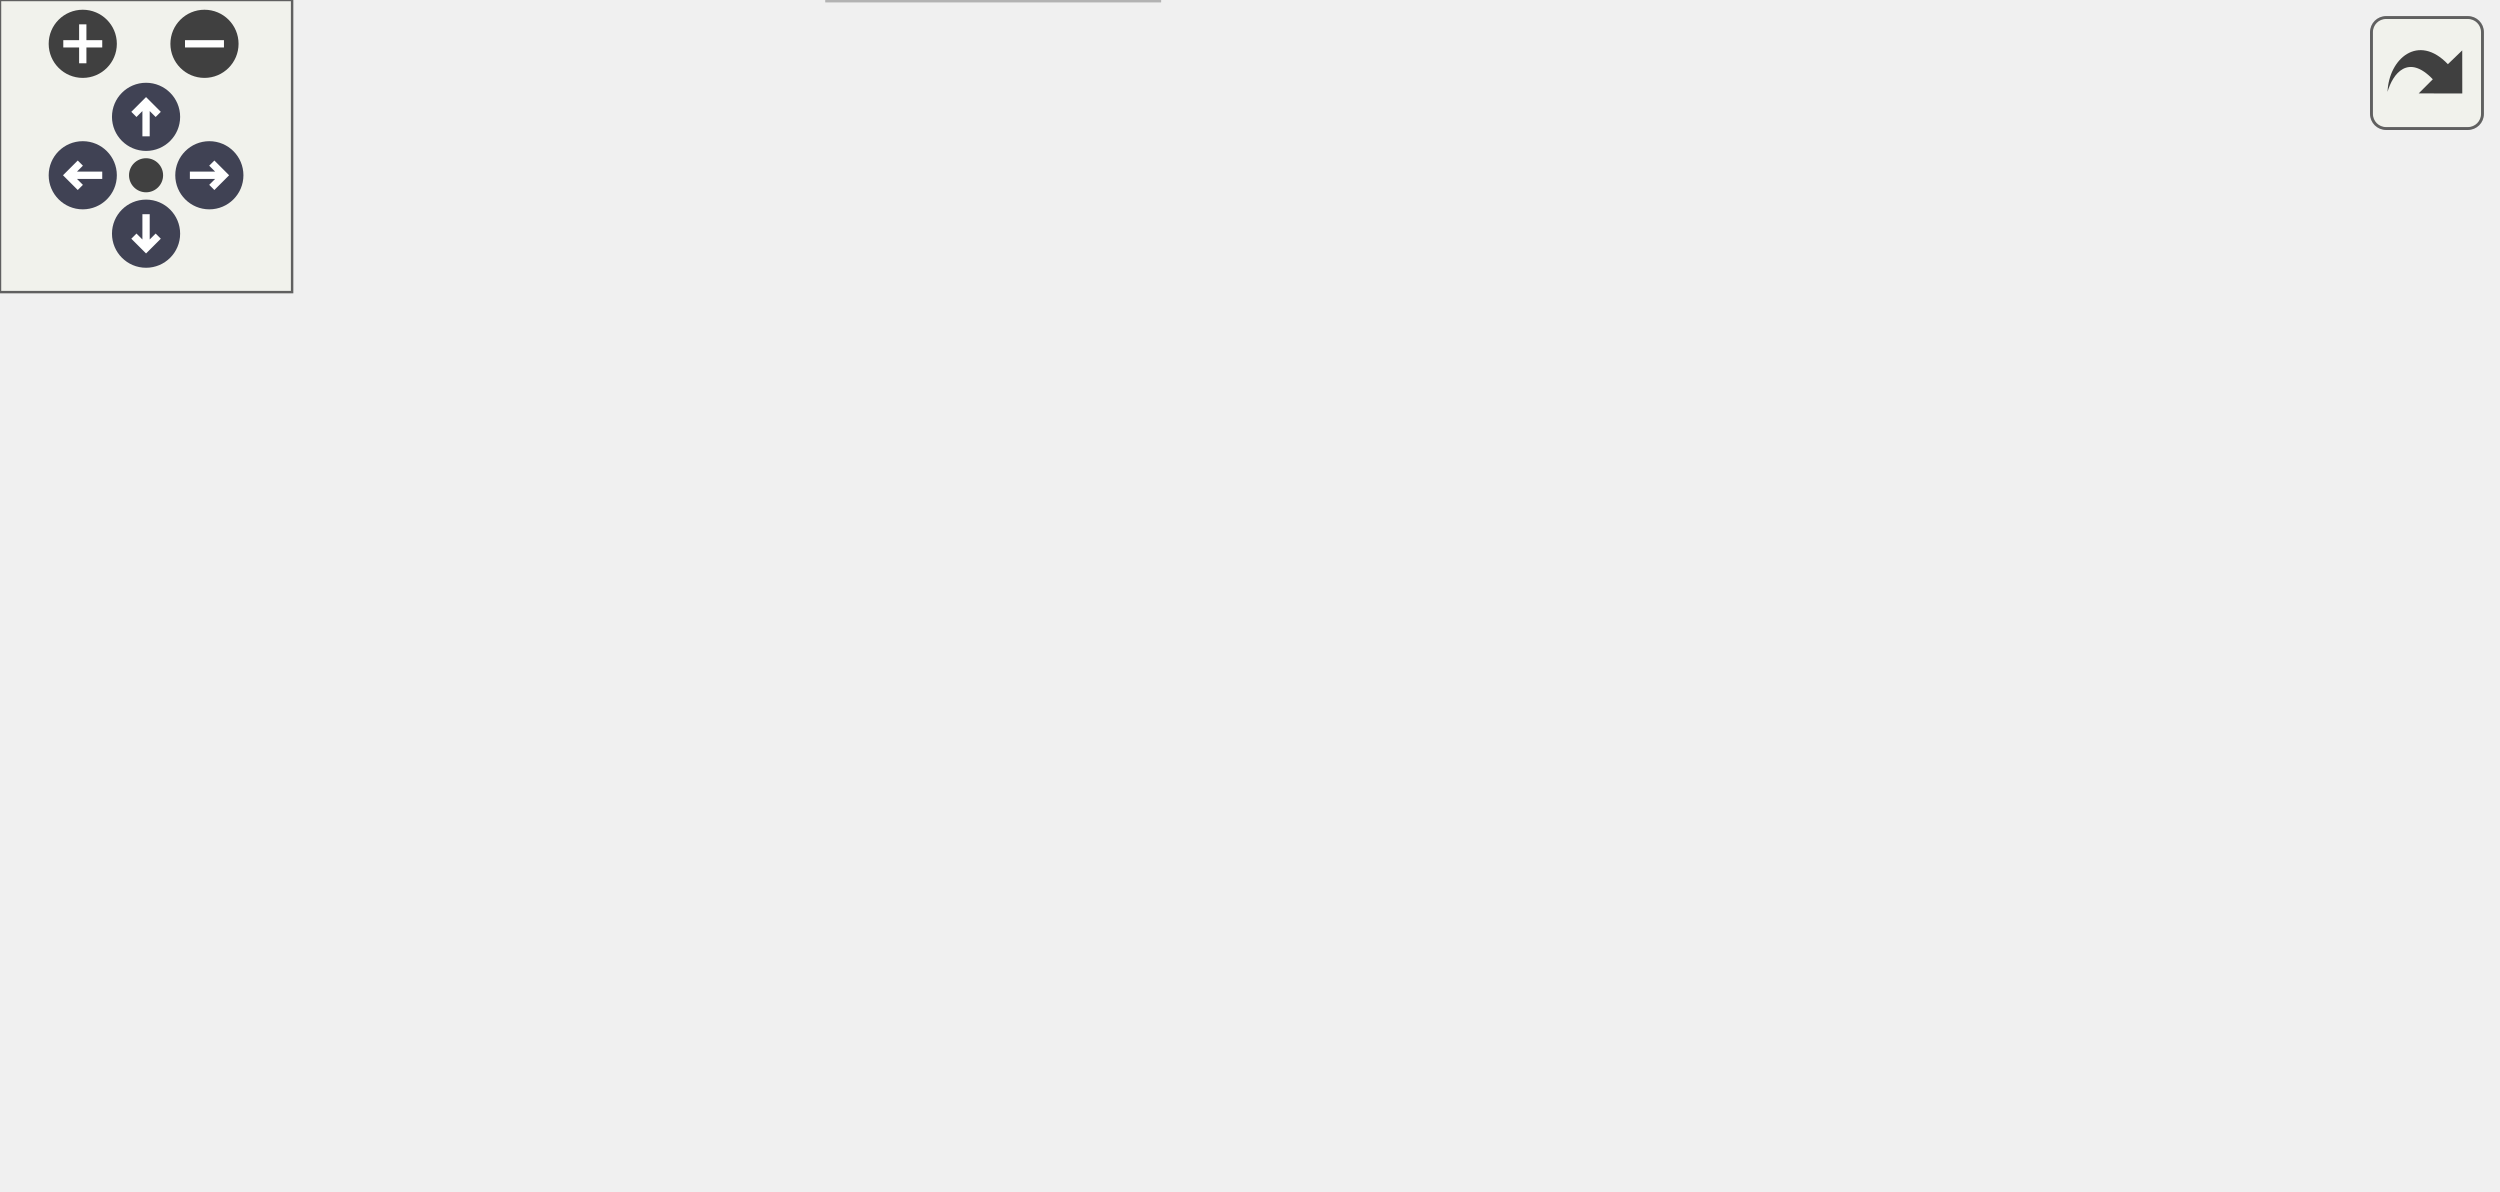
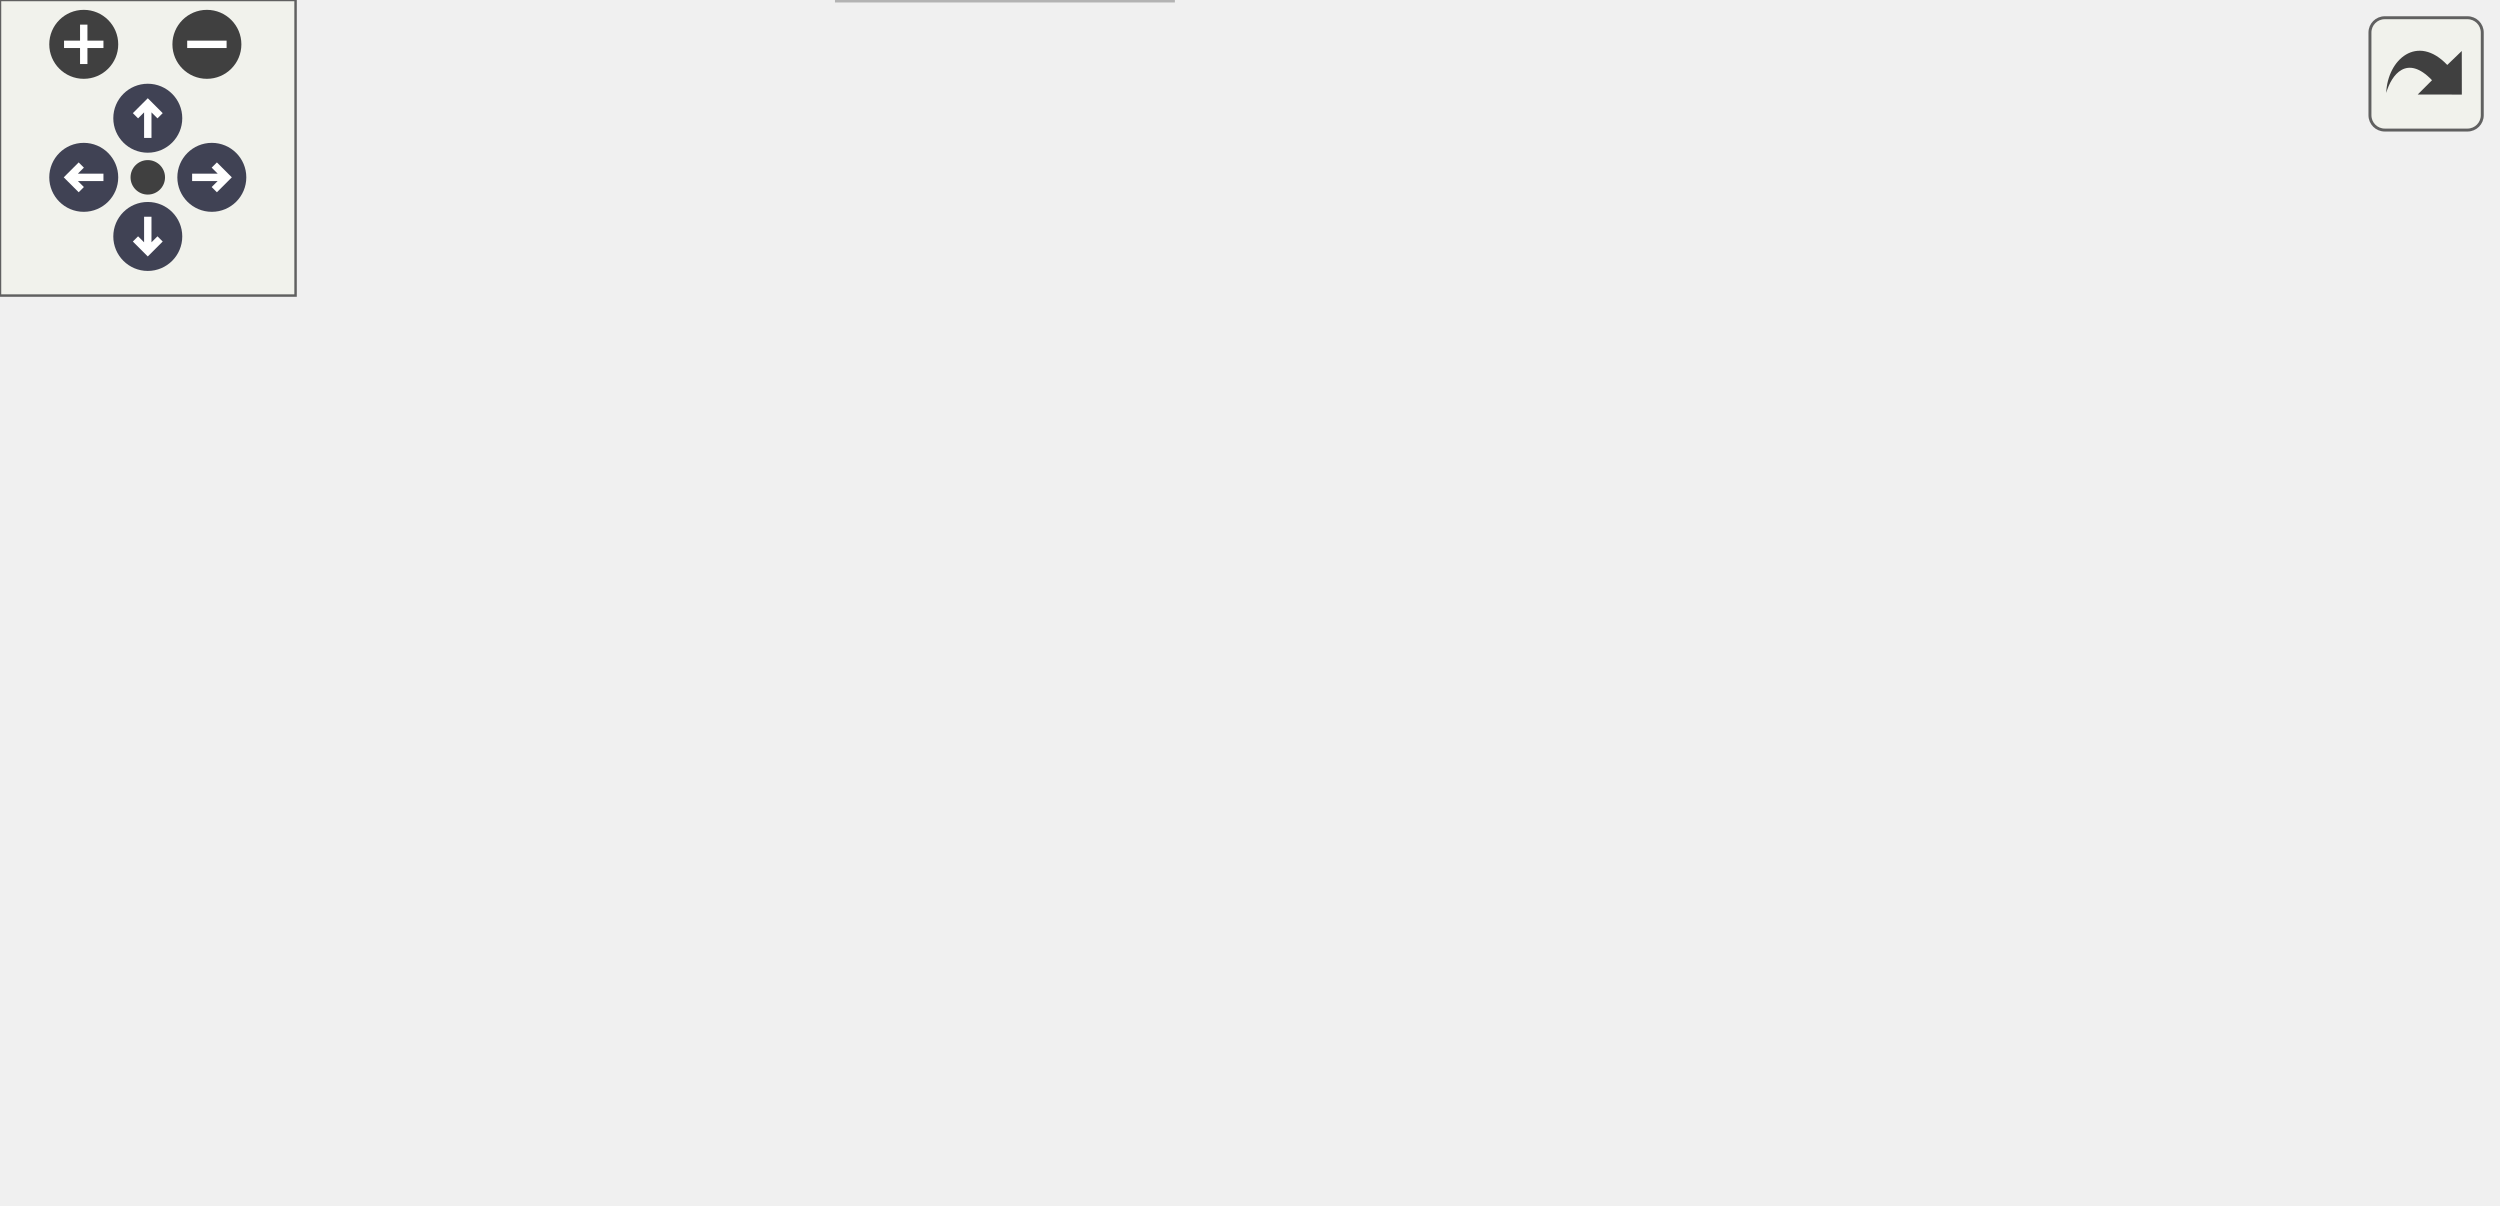
<svg xmlns="http://www.w3.org/2000/svg" xmlns:xlink="http://www.w3.org/1999/xlink" id="main" version="1.1" xml:space="preserve">
  <style type="text/css">
.node, .edge {opacity: 0.7;}
.node.selected, .edge.selected {opacity: 1;}
.edge:hover path { stroke: red; }
.edge:hover polygon { stroke: red; fill: red; }
</style>
  <defs>
    <circle id="rim" cx="0" cy="0" r="7" />
    <circle id="rim2" cx="0" cy="0" r="3.5" />
    <g id="zoomPlus">
      <use xlink:href="#rim" fill="#404040">
        <set attributeName="fill" to="#808080" begin="zoomplus.mouseover" end="zoomplus.mouseout" />
      </use>
      <path d="M-4,0h8M0,-4v8" fill="none" stroke="white" stroke-width="1.5" pointer-events="none" />
    </g>
    <g id="zoomMin">
      <use xlink:href="#rim" fill="#404040">
        <set attributeName="fill" to="#808080" begin="zoomminus.mouseover" end="zoomminus.mouseout" />
      </use>
      <path d="M-4,0h8" fill="none" stroke="white" stroke-width="1.5" pointer-events="none" />
    </g>
    <g id="arrowUp" transform="translate(30 24)">
      <use xlink:href="#rim" />
      <path pointer-events="none" fill="none" stroke="white" stroke-width="1.5" d="M0,-3.0v7 M-2.5,-0.5L0,-3.0L2.5,-0.5" />
    </g>
    <g id="arrowRight" transform="rotate(90) translate(36 -43)">
      <use xlink:href="#rim" />
      <path pointer-events="none" fill="none" stroke="white" stroke-width="1.5" d="M0,-3.0v7 M-2.5,-0.5L0,-3.0L2.5,-0.5" />
    </g>
    <g id="arrowDown" transform="rotate(180) translate(-30 -48)">
      <use xlink:href="#rim" />
      <path pointer-events="none" fill="none" stroke="white" stroke-width="1.5" d="M0,-3.0v7 M-2.5,-0.5L0,-3.0L2.5,-0.5" />
    </g>
    <g id="arrowLeft" transform="rotate(270) translate(-36 17)">
      <use xlink:href="#rim" />
      <path pointer-events="none" fill="none" stroke="white" stroke-width="1.5" d="M0,-3.0v7 M-2.5,-0.5L0,-3.0L2.5,-0.5" />
    </g>
    <g id="resetDef">
      <use xlink:href="#rim2" fill="#404040">
        <set attributeName="fill" to="#808080" begin="reset.mouseover" end="reset.mouseout" />
      </use>
    </g>
  </defs>
  <svg id="graph" class="graph">
    <g id="viewport">
      <g id="Node000001" class="node">
        <g id="a_Node000001">
          <a xlink:title=" ">
-             <polygon fill="#999999" stroke="#666666" points="345.5,-184 298.5,-184 298.5,-165 345.5,-165 345.5,-184" />
-             <text text-anchor="middle" x="322" y="-172" font-family="Helvetica,sans-Serif" font-size="10.00">File.cc</text>
+             <polygon fill="#999999" stroke="#666666" points="339.5,-184 292.5,-184 292.5,-165 339.5,-165 339.5,-184" />
+             <text text-anchor="middle" x="316" y="-172" font-family="Helvetica,sans-Serif" font-size="10.00">File.cc</text>
          </a>
        </g>
      </g>
      <g id="Node000002" class="node">
        <g id="a_Node000002">
          <a xlink:href="File_8h.html" target="_top" xlink:title=" ">
            <polygon fill="white" stroke="#666666" points="159.5,-129 116.5,-129 116.5,-110 159.5,-110 159.5,-129" />
            <text text-anchor="middle" x="138" y="-117" font-family="Helvetica,sans-Serif" font-size="10.00">File.h</text>
          </a>
        </g>
      </g>
      <g id="edge1_Node000001_Node000002" class="edge">
        <g id="a_edge1_Node000001_Node000002">
          <a xlink:title=" ">
-             <path fill="none" stroke="#63b8ff" d="M298.32,-166.68C265.41,-157.2 205.76,-140.02 169.23,-129.5" />
-             <polygon fill="#63b8ff" stroke="#63b8ff" points="170.16,-126.12 159.59,-126.72 168.23,-132.85 170.16,-126.12" />
+             <path fill="none" stroke="#63b8ff" d="M292.36,-166.46C260.69,-157.03 204.4,-140.27 169.25,-129.8" />
+             <polygon fill="#63b8ff" stroke="#63b8ff" points="170.09,-126.4 159.5,-126.9 168.09,-133.11 170.09,-126.4" />
          </a>
        </g>
      </g>
      <g id="Node000006" class="node">
        <g id="a_Node000006">
          <a xlink:title=" ">
-             <polygon fill="#e0e0e0" stroke="#999999" points="276,-129 178,-129 178,-110 276,-110 276,-129" />
-             <text text-anchor="middle" x="227" y="-117" font-family="Helvetica,sans-Serif" font-size="10.00">spdlog/fmt/fmt.h</text>
+             <polygon fill="#e0e0e0" stroke="#999999" points="270.5,-129 177.5,-129 177.5,-110 270.5,-110 270.5,-129" />
+             <text text-anchor="middle" x="224" y="-117" font-family="Helvetica,sans-Serif" font-size="10.00">spdlog/spdlog.h</text>
          </a>
        </g>
      </g>
      <g id="edge5_Node000001_Node000006" class="edge">
        <g id="a_edge5_Node000001_Node000006">
          <a xlink:title=" ">
-             <path fill="none" stroke="#63b8ff" d="M306.74,-164.98C291.87,-156.69 269.02,-143.94 251.58,-134.22" />
-             <polygon fill="#63b8ff" stroke="#63b8ff" points="252.98,-130.99 242.54,-129.17 249.57,-137.1 252.98,-130.99" />
+             <path fill="none" stroke="#63b8ff" d="M301.22,-164.98C286.82,-156.69 264.69,-143.94 247.81,-134.22" />
+             <polygon fill="#63b8ff" stroke="#63b8ff" points="249.46,-131.13 239.05,-129.17 245.97,-137.19 249.46,-131.13" />
          </a>
        </g>
      </g>
      <g id="Node000007" class="node">
        <g id="a_Node000007">
          <a xlink:title=" ">
-             <polygon fill="#e0e0e0" stroke="#999999" points="349.5,-129 294.5,-129 294.5,-110 349.5,-110 349.5,-129" />
-             <text text-anchor="middle" x="322" y="-117" font-family="Helvetica,sans-Serif" font-size="10.00">fstream</text>
+             <polygon fill="#e0e0e0" stroke="#999999" points="343.5,-129 288.5,-129 288.5,-110 343.5,-110 343.5,-129" />
+             <text text-anchor="middle" x="316" y="-117" font-family="Helvetica,sans-Serif" font-size="10.00">fstream</text>
          </a>
        </g>
      </g>
      <g id="edge6_Node000001_Node000007" class="edge">
        <g id="a_edge6_Node000001_Node000007">
          <a xlink:title=" ">
-             <path fill="none" stroke="#63b8ff" d="M322,-164.75C322,-157.8 322,-147.85 322,-139.13" />
-             <polygon fill="#63b8ff" stroke="#63b8ff" points="325.5,-139.09 322,-129.09 318.5,-139.09 325.5,-139.09" />
+             <path fill="none" stroke="#63b8ff" d="M316,-164.75C316,-157.8 316,-147.85 316,-139.13" />
+             <polygon fill="#63b8ff" stroke="#63b8ff" points="319.5,-139.09 316,-129.09 312.5,-139.09 319.5,-139.09" />
          </a>
        </g>
      </g>
      <g id="Node000008" class="node">
        <g id="a_Node000008">
          <a xlink:title=" ">
-             <polygon fill="#e0e0e0" stroke="#999999" points="412,-129 368,-129 368,-110 412,-110 412,-129" />
-             <text text-anchor="middle" x="390" y="-117" font-family="Helvetica,sans-Serif" font-size="10.00">regex</text>
+             <polygon fill="#e0e0e0" stroke="#999999" points="406,-129 362,-129 362,-110 406,-110 406,-129" />
+             <text text-anchor="middle" x="384" y="-117" font-family="Helvetica,sans-Serif" font-size="10.00">regex</text>
          </a>
        </g>
      </g>
      <g id="edge7_Node000001_Node000008" class="edge">
        <g id="a_edge7_Node000001_Node000008">
          <a xlink:title=" ">
-             <path fill="none" stroke="#63b8ff" d="M332.93,-164.98C343.08,-157.07 358.42,-145.11 370.65,-135.58" />
-             <polygon fill="#63b8ff" stroke="#63b8ff" points="373.14,-138.08 378.88,-129.17 368.84,-132.56 373.14,-138.08" />
+             <path fill="none" stroke="#63b8ff" d="M326.93,-164.98C337.08,-157.07 352.42,-145.11 364.65,-135.58" />
+             <polygon fill="#63b8ff" stroke="#63b8ff" points="367.14,-138.08 372.88,-129.17 362.84,-132.56 367.14,-138.08" />
          </a>
        </g>
      </g>
      <g id="Node000009" class="node">
        <g id="a_Node000009">
          <a xlink:href="String_8h.html" target="_top" xlink:title=" ">
-             <polygon fill="white" stroke="#666666" points="484,-129 430,-129 430,-110 484,-110 484,-129" />
-             <text text-anchor="middle" x="457" y="-117" font-family="Helvetica,sans-Serif" font-size="10.00">String.h</text>
+             <polygon fill="white" stroke="#666666" points="478,-129 424,-129 424,-110 478,-110 478,-129" />
+             <text text-anchor="middle" x="451" y="-117" font-family="Helvetica,sans-Serif" font-size="10.00">String.h</text>
          </a>
        </g>
      </g>
      <g id="edge8_Node000001_Node000009" class="edge">
        <g id="a_edge8_Node000001_Node000009">
          <a xlink:title=" ">
-             <path fill="none" stroke="#63b8ff" d="M343.69,-164.98C365.8,-156.3 400.32,-142.75 425.45,-132.88" />
-             <polygon fill="#63b8ff" stroke="#63b8ff" points="426.89,-136.08 434.92,-129.17 424.33,-129.57 426.89,-136.08" />
+             <path fill="none" stroke="#63b8ff" d="M337.69,-164.98C359.8,-156.3 394.32,-142.75 419.45,-132.88" />
+             <polygon fill="#63b8ff" stroke="#63b8ff" points="420.89,-136.08 428.92,-129.17 418.33,-129.57 420.89,-136.08" />
          </a>
        </g>
      </g>
      <g id="Node000003" class="node">
        <g id="a_Node000003">
          <a xlink:title=" ">
            <polygon fill="#e0e0e0" stroke="#999999" points="146,-74 0,-74 0,-55 146,-55 146,-74" />
            <text text-anchor="middle" x="73" y="-62" font-family="Helvetica,sans-Serif" font-size="10.00">carta-protobuf/enums.pb.h</text>
          </a>
        </g>
      </g>
      <g id="edge2_Node000002_Node000003" class="edge">
        <g id="a_edge2_Node000002_Node000003">
          <a xlink:title=" ">
            <path fill="none" stroke="#63b8ff" d="M127.56,-109.98C117.85,-102.07 103.18,-90.11 91.5,-80.58" />
            <polygon fill="#63b8ff" stroke="#63b8ff" points="93.6,-77.78 83.63,-74.17 89.17,-83.2 93.6,-77.78" />
          </a>
        </g>
      </g>
      <g id="Node000004" class="node">
        <g id="a_Node000004">
          <a xlink:href="FileSystem_8h.html" target="_top" xlink:title=" ">
            <polygon fill="white" stroke="#666666" points="244,-74 164,-74 164,-55 244,-55 244,-74" />
            <text text-anchor="middle" x="204" y="-62" font-family="Helvetica,sans-Serif" font-size="10.00">FileSystem.h</text>
          </a>
        </g>
      </g>
      <g id="edge3_Node000002_Node000004" class="edge">
        <g id="a_edge3_Node000002_Node000004">
          <a xlink:title=" ">
            <path fill="none" stroke="#63b8ff" d="M148.6,-109.98C158.46,-102.07 173.35,-90.11 185.22,-80.58" />
            <polygon fill="#63b8ff" stroke="#63b8ff" points="187.6,-83.16 193.2,-74.17 183.21,-77.7 187.6,-83.16" />
          </a>
        </g>
      </g>
      <g id="Node000005" class="node">
        <g id="a_Node000005">
          <a xlink:title=" ">
            <polygon fill="#e0e0e0" stroke="#999999" points="238,-19 170,-19 170,0 238,0 238,-19" />
            <text text-anchor="middle" x="204" y="-7" font-family="Helvetica,sans-Serif" font-size="10.00">filesystem</text>
          </a>
        </g>
      </g>
      <g id="edge4_Node000004_Node000005" class="edge">
        <g id="a_edge4_Node000004_Node000005">
          <a xlink:title=" ">
            <path fill="none" stroke="#63b8ff" d="M204,-54.75C204,-47.8 204,-37.85 204,-29.13" />
            <polygon fill="#63b8ff" stroke="#63b8ff" points="207.5,-29.09 204,-19.09 200.5,-29.09 207.5,-29.09" />
          </a>
        </g>
      </g>
      <g id="Node000010" class="node">
        <g id="a_Node000010">
          <a xlink:title=" ">
-             <polygon fill="#e0e0e0" stroke="#999999" points="447,-74 403,-74 403,-55 447,-55 447,-74" />
-             <text text-anchor="middle" x="425" y="-62" font-family="Helvetica,sans-Serif" font-size="10.00">string</text>
+             <polygon fill="#e0e0e0" stroke="#999999" points="441,-74 397,-74 397,-55 441,-55 441,-74" />
+             <text text-anchor="middle" x="419" y="-62" font-family="Helvetica,sans-Serif" font-size="10.00">string</text>
          </a>
        </g>
      </g>
      <g id="edge9_Node000009_Node000010" class="edge">
        <g id="a_edge9_Node000009_Node000010">
          <a xlink:title=" ">
-             <path fill="none" stroke="#63b8ff" d="M451.72,-109.75C447.29,-102.42 440.84,-91.73 435.38,-82.7" />
-             <polygon fill="#63b8ff" stroke="#63b8ff" points="438.35,-80.84 430.19,-74.09 432.36,-84.46 438.35,-80.84" />
+             <path fill="none" stroke="#63b8ff" d="M445.72,-109.75C441.29,-102.42 434.84,-91.73 429.38,-82.7" />
+             <polygon fill="#63b8ff" stroke="#63b8ff" points="432.35,-80.84 424.19,-74.09 426.36,-84.46 432.35,-80.84" />
          </a>
        </g>
      </g>
      <g id="Node000011" class="node">
        <g id="a_Node000011">
          <a xlink:title=" ">
-             <polygon fill="#e0e0e0" stroke="#999999" points="512.5,-74 465.5,-74 465.5,-55 512.5,-55 512.5,-74" />
-             <text text-anchor="middle" x="489" y="-62" font-family="Helvetica,sans-Serif" font-size="10.00">vector</text>
+             <polygon fill="#e0e0e0" stroke="#999999" points="506.5,-74 459.5,-74 459.5,-55 506.5,-55 506.5,-74" />
+             <text text-anchor="middle" x="483" y="-62" font-family="Helvetica,sans-Serif" font-size="10.00">vector</text>
          </a>
        </g>
      </g>
      <g id="edge10_Node000009_Node000011" class="edge">
        <g id="a_edge10_Node000009_Node000011">
          <a xlink:title=" ">
-             <path fill="none" stroke="#63b8ff" d="M462.28,-109.75C466.71,-102.42 473.16,-91.73 478.62,-82.7" />
-             <polygon fill="#63b8ff" stroke="#63b8ff" points="481.64,-84.46 483.81,-74.09 475.65,-80.84 481.64,-84.46" />
+             <path fill="none" stroke="#63b8ff" d="M456.28,-109.75C460.71,-102.42 467.16,-91.73 472.62,-82.7" />
+             <polygon fill="#63b8ff" stroke="#63b8ff" points="475.64,-84.46 477.81,-74.09 469.65,-80.84 475.64,-84.46" />
          </a>
        </g>
      </g>
    </g>
  </svg>
  <g id="navigator" transform="translate(0 0)" fill="#404254">
    <rect fill="#f2f5e9" fill-opacity="0.5" stroke="#606060" stroke-width=".5" x="0" y="0" width="60" height="60" />
    <use id="zoomplus" xlink:href="#zoomPlus" x="17" y="9" />
    <use id="zoomminus" xlink:href="#zoomMin" x="42" y="9" />
    <use id="reset" xlink:href="#resetDef" x="30" y="36" />
    <use id="arrowup" xlink:href="#arrowUp" x="0" y="0" />
    <use id="arrowright" xlink:href="#arrowRight" x="0" y="0" />
    <use id="arrowdown" xlink:href="#arrowDown" x="0" y="0" />
    <use id="arrowleft" xlink:href="#arrowLeft" x="0" y="0" />
  </g>
  <svg viewBox="0 0 15 15" width="100%" height="30px" preserveAspectRatio="xMaxYMin meet">
    <g id="arrow_out" transform="scale(0.3 0.3)">
      <a xlink:href="File_8cc__incl_org.svg" target="_base">
        <rect id="button" ry="5" rx="5" y="6" x="6" height="38" width="38" fill="#f2f5e9" fill-opacity="0.5" stroke="#606060" stroke-width="1.0" />
        <path id="arrow" d="M 11.5,31.437 C 11.94,20.098 22.043,11.323 32.159,21.979 L 37.069,17.246 C 37.069,17.246 37.088,32 37.088,32 L 22.16,31.978 C 22.16,31.978 26.998,27.14 26.998,27.14 C 18.529,18.264 13.292,25.23 11.5,31.437 z" style="fill:#404040;" />
      </a>
    </g>
  </svg>
  <style type="text/css">

[data-mouse-over-selected='false'] { opacity: 0.7; }
[data-mouse-over-selected='true']  { opacity: 1.0; }

</style>
</svg>
